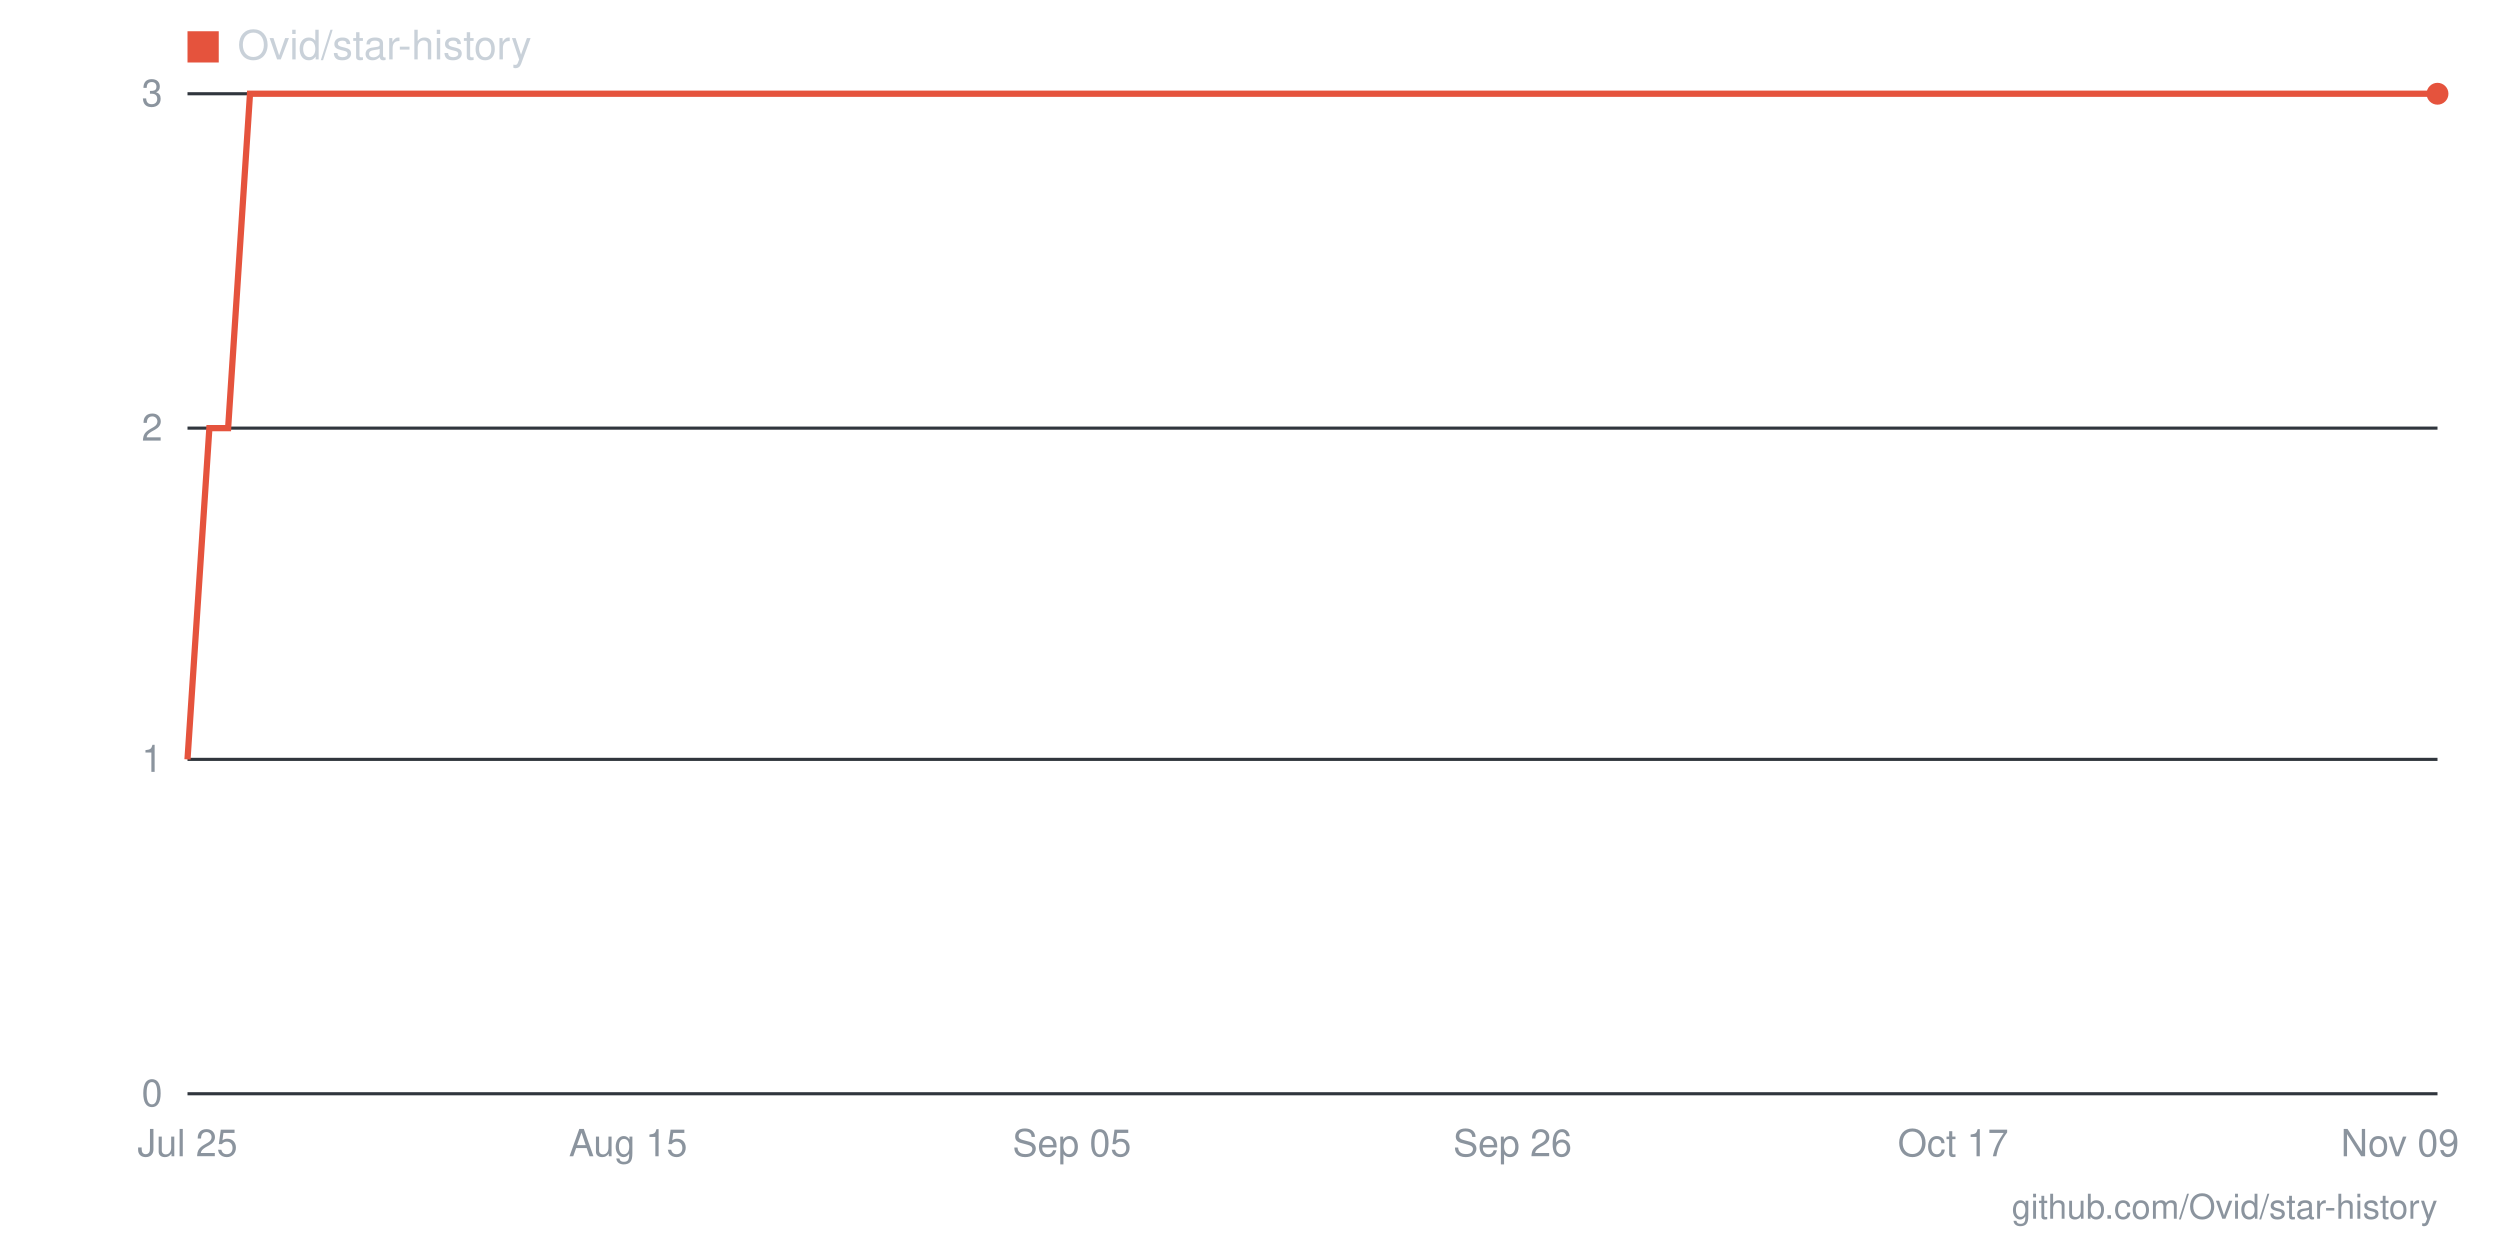
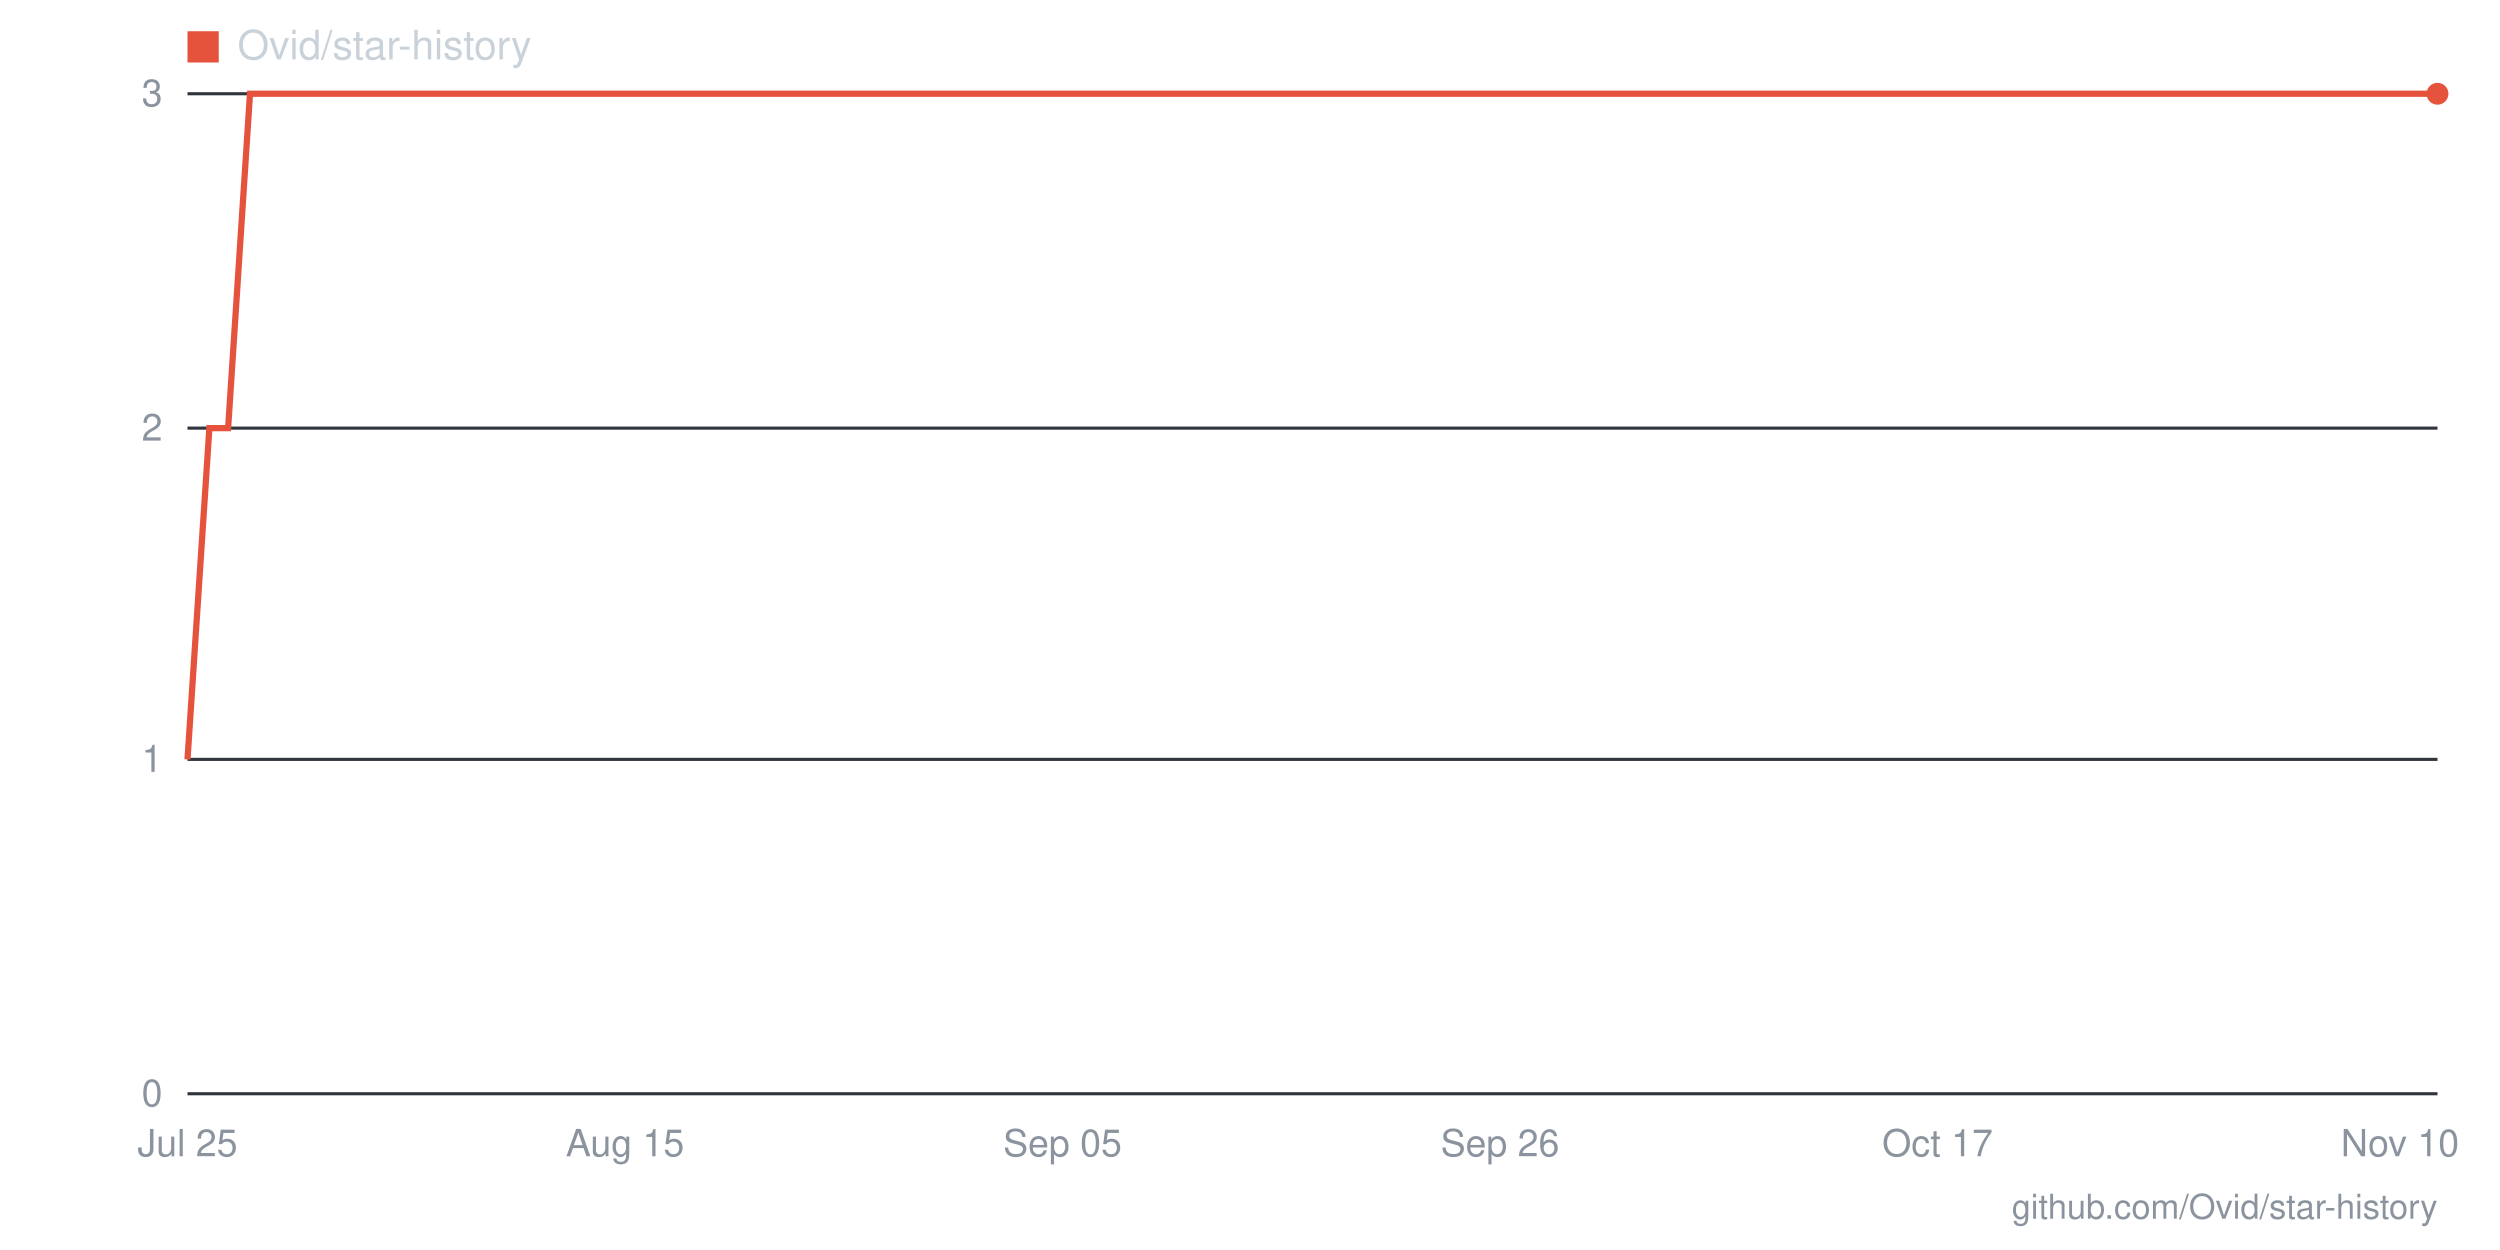
- <svg xmlns="http://www.w3.org/2000/svg" viewBox="0 0 800 400" width="800" height="400" role="img" aria-label="Star history for Ovid/star-history: 3 stars as of 2026-11-09">
+ <svg xmlns="http://www.w3.org/2000/svg" viewBox="0 0 800 400" width="800" height="400" role="img" aria-label="Star history for Ovid/star-history: 3 stars as of 2026-11-10">
  <line x1="60" y1="350" x2="780" y2="350" stroke="#30363d" stroke-width="1" />
  <text x="52" y="354" text-anchor="end" font-family="-apple-system,BlinkMacSystemFont,'Segoe UI',Helvetica,Arial,sans-serif" font-size="12" fill="#8b949e">0</text>
  <line x1="60" y1="243" x2="780" y2="243" stroke="#30363d" stroke-width="1" />
  <text x="52" y="247" text-anchor="end" font-family="-apple-system,BlinkMacSystemFont,'Segoe UI',Helvetica,Arial,sans-serif" font-size="12" fill="#8b949e">1</text>
  <line x1="60" y1="137" x2="780" y2="137" stroke="#30363d" stroke-width="1" />
  <text x="52" y="141" text-anchor="end" font-family="-apple-system,BlinkMacSystemFont,'Segoe UI',Helvetica,Arial,sans-serif" font-size="12" fill="#8b949e">2</text>
  <line x1="60" y1="30" x2="780" y2="30" stroke="#30363d" stroke-width="1" />
  <text x="52" y="34" text-anchor="end" font-family="-apple-system,BlinkMacSystemFont,'Segoe UI',Helvetica,Arial,sans-serif" font-size="12" fill="#8b949e">3</text>
-   <text x="768" y="370" text-anchor="middle" font-family="-apple-system,BlinkMacSystemFont,'Segoe UI',Helvetica,Arial,sans-serif" font-size="12" fill="#8b949e">Nov 09</text>
-   <text x="625" y="370" text-anchor="middle" font-family="-apple-system,BlinkMacSystemFont,'Segoe UI',Helvetica,Arial,sans-serif" font-size="12" fill="#8b949e">Oct 17</text>
-   <text x="484" y="370" text-anchor="middle" font-family="-apple-system,BlinkMacSystemFont,'Segoe UI',Helvetica,Arial,sans-serif" font-size="12" fill="#8b949e">Sep 26</text>
-   <text x="343" y="370" text-anchor="middle" font-family="-apple-system,BlinkMacSystemFont,'Segoe UI',Helvetica,Arial,sans-serif" font-size="12" fill="#8b949e">Sep 05</text>
-   <text x="201" y="370" text-anchor="middle" font-family="-apple-system,BlinkMacSystemFont,'Segoe UI',Helvetica,Arial,sans-serif" font-size="12" fill="#8b949e">Aug 15</text>
+   <text x="768" y="370" text-anchor="middle" font-family="-apple-system,BlinkMacSystemFont,'Segoe UI',Helvetica,Arial,sans-serif" font-size="12" fill="#8b949e">Nov 10</text>
+   <text x="620" y="370" text-anchor="middle" font-family="-apple-system,BlinkMacSystemFont,'Segoe UI',Helvetica,Arial,sans-serif" font-size="12" fill="#8b949e">Oct 17</text>
+   <text x="480" y="370" text-anchor="middle" font-family="-apple-system,BlinkMacSystemFont,'Segoe UI',Helvetica,Arial,sans-serif" font-size="12" fill="#8b949e">Sep 26</text>
+   <text x="340" y="370" text-anchor="middle" font-family="-apple-system,BlinkMacSystemFont,'Segoe UI',Helvetica,Arial,sans-serif" font-size="12" fill="#8b949e">Sep 05</text>
+   <text x="200" y="370" text-anchor="middle" font-family="-apple-system,BlinkMacSystemFont,'Segoe UI',Helvetica,Arial,sans-serif" font-size="12" fill="#8b949e">Aug 15</text>
  <text x="60" y="370" text-anchor="middle" font-family="-apple-system,BlinkMacSystemFont,'Segoe UI',Helvetica,Arial,sans-serif" font-size="12" fill="#8b949e">Jul 25</text>
-   <polyline fill="none" stroke="#e5533d" stroke-width="2" points="60,243 67,137 73,137 80,30 87,30 94,30 100,30 107,30 114,30 121,30 127,30 134,30 141,30 147,30 154,30 161,30 168,30 174,30 181,30 188,30 195,30 201,30 208,30 215,30 221,30 228,30 235,30 242,30 248,30 255,30 262,30 269,30 275,30 282,30 289,30 296,30 302,30 309,30 316,30 322,30 329,30 336,30 343,30 349,30 356,30 363,30 370,30 376,30 383,30 390,30 396,30 403,30 410,30 417,30 423,30 430,30 437,30 444,30 450,30 457,30 464,30 470,30 477,30 484,30 491,30 497,30 504,30 511,30 518,30 524,30 531,30 538,30 544,30 551,30 558,30 565,30 571,30 578,30 585,30 592,30 598,30 605,30 612,30 619,30 625,30 632,30 639,30 645,30 652,30 659,30 666,30 672,30 679,30 686,30 693,30 699,30 706,30 713,30 719,30 726,30 733,30 740,30 746,30 753,30 760,30 767,30 773,30 780,30" />
+   <polyline fill="none" stroke="#e5533d" stroke-width="2" points="60,243 67,137 73,137 80,30 87,30 93,30 100,30 107,30 113,30 120,30 127,30 133,30 140,30 147,30 153,30 160,30 167,30 173,30 180,30 187,30 193,30 200,30 207,30 213,30 220,30 227,30 233,30 240,30 247,30 253,30 260,30 267,30 273,30 280,30 287,30 293,30 300,30 307,30 313,30 320,30 327,30 333,30 340,30 347,30 353,30 360,30 367,30 373,30 380,30 387,30 393,30 400,30 407,30 413,30 420,30 427,30 433,30 440,30 447,30 453,30 460,30 467,30 473,30 480,30 487,30 493,30 500,30 507,30 513,30 520,30 527,30 533,30 540,30 547,30 553,30 560,30 567,30 573,30 580,30 587,30 593,30 600,30 607,30 613,30 620,30 627,30 633,30 640,30 647,30 653,30 660,30 667,30 673,30 680,30 687,30 693,30 700,30 707,30 713,30 720,30 727,30 733,30 740,30 747,30 753,30 760,30 767,30 773,30 780,30" />
  <circle cx="780" cy="30" r="3.5" fill="#e5533d" />
  <rect x="60" y="10" width="10" height="10" fill="#e5533d" />
  <text x="76" y="19" font-family="-apple-system,BlinkMacSystemFont,'Segoe UI',Helvetica,Arial,sans-serif" font-size="13" fill="#c9d1d9">Ovid/star-history</text>
  <text x="780" y="390" text-anchor="end" font-family="-apple-system,BlinkMacSystemFont,'Segoe UI',Helvetica,Arial,sans-serif" font-size="11" fill="#8b949e">github.com/Ovid/star-history</text>
</svg>
